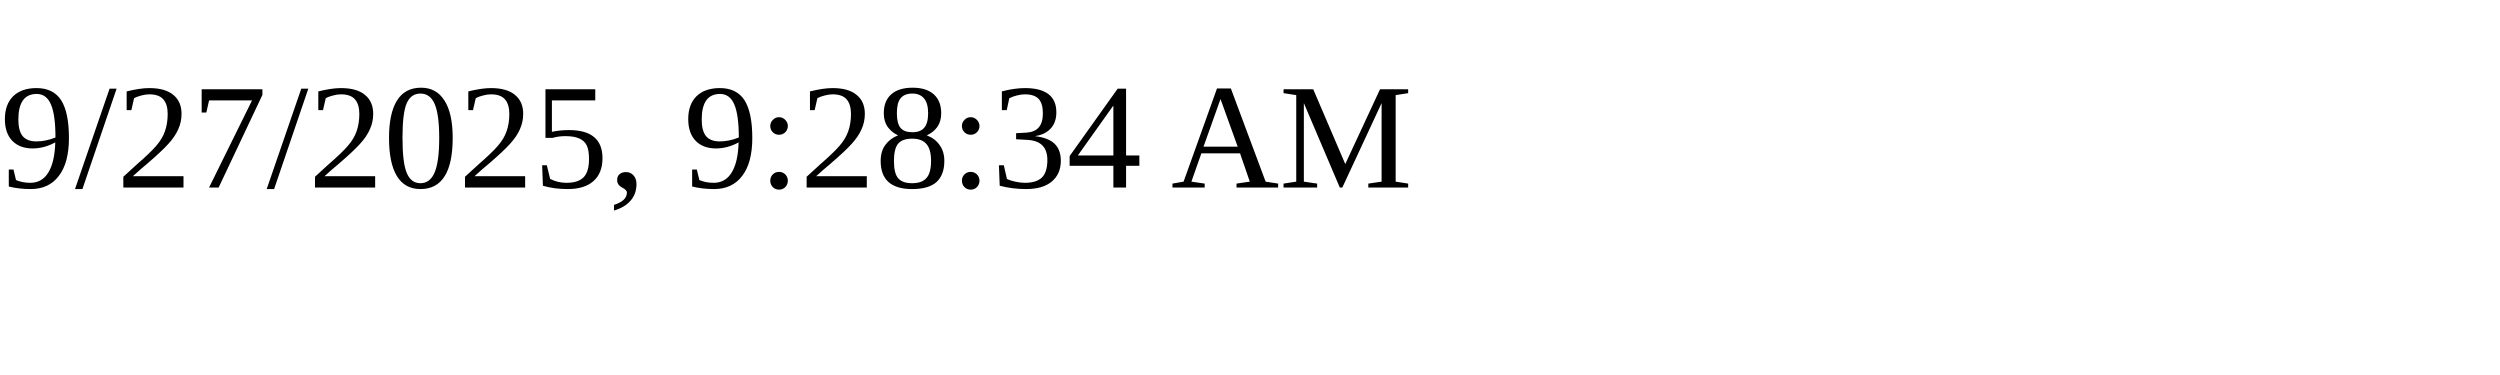
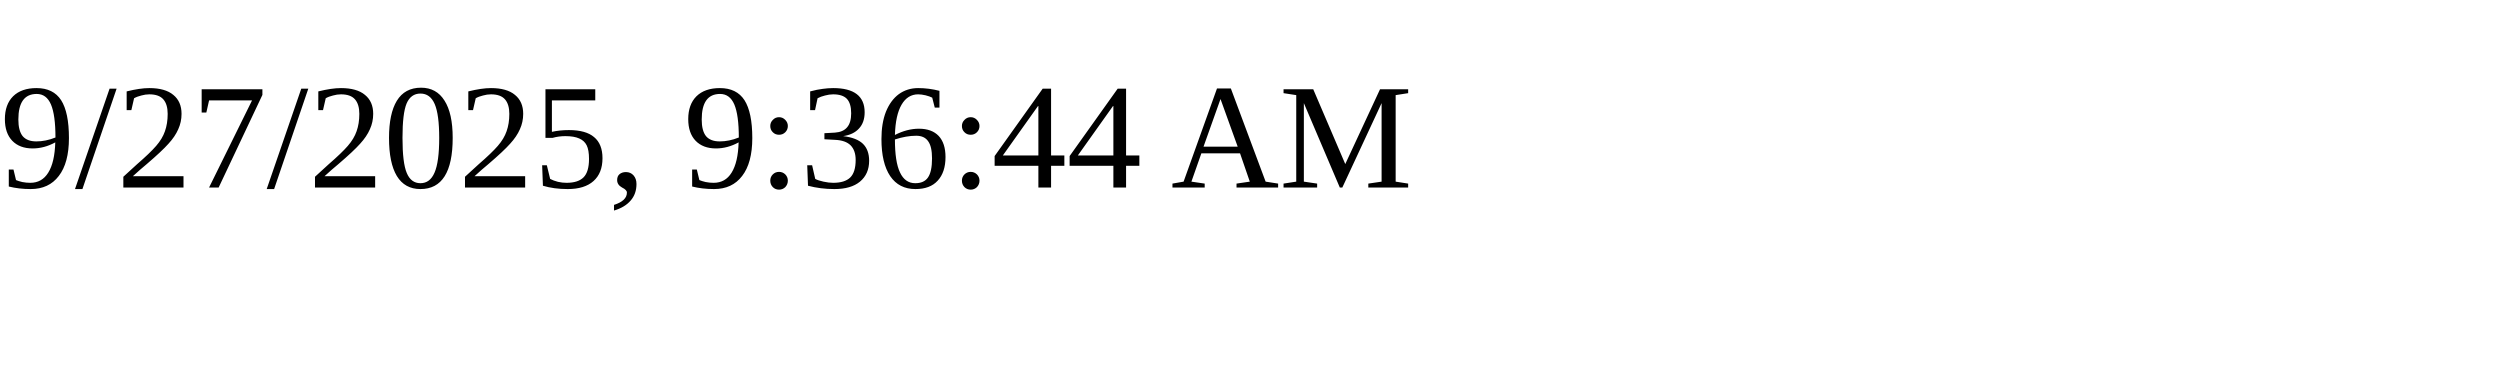
<svg xmlns="http://www.w3.org/2000/svg" height="30" width="200">
-   <text x="0" y="15">9/27/2025, 9:28:34 AM</text>
+   <text x="0" y="15">9/27/2025, 9:36:44 AM</text>
</svg>
